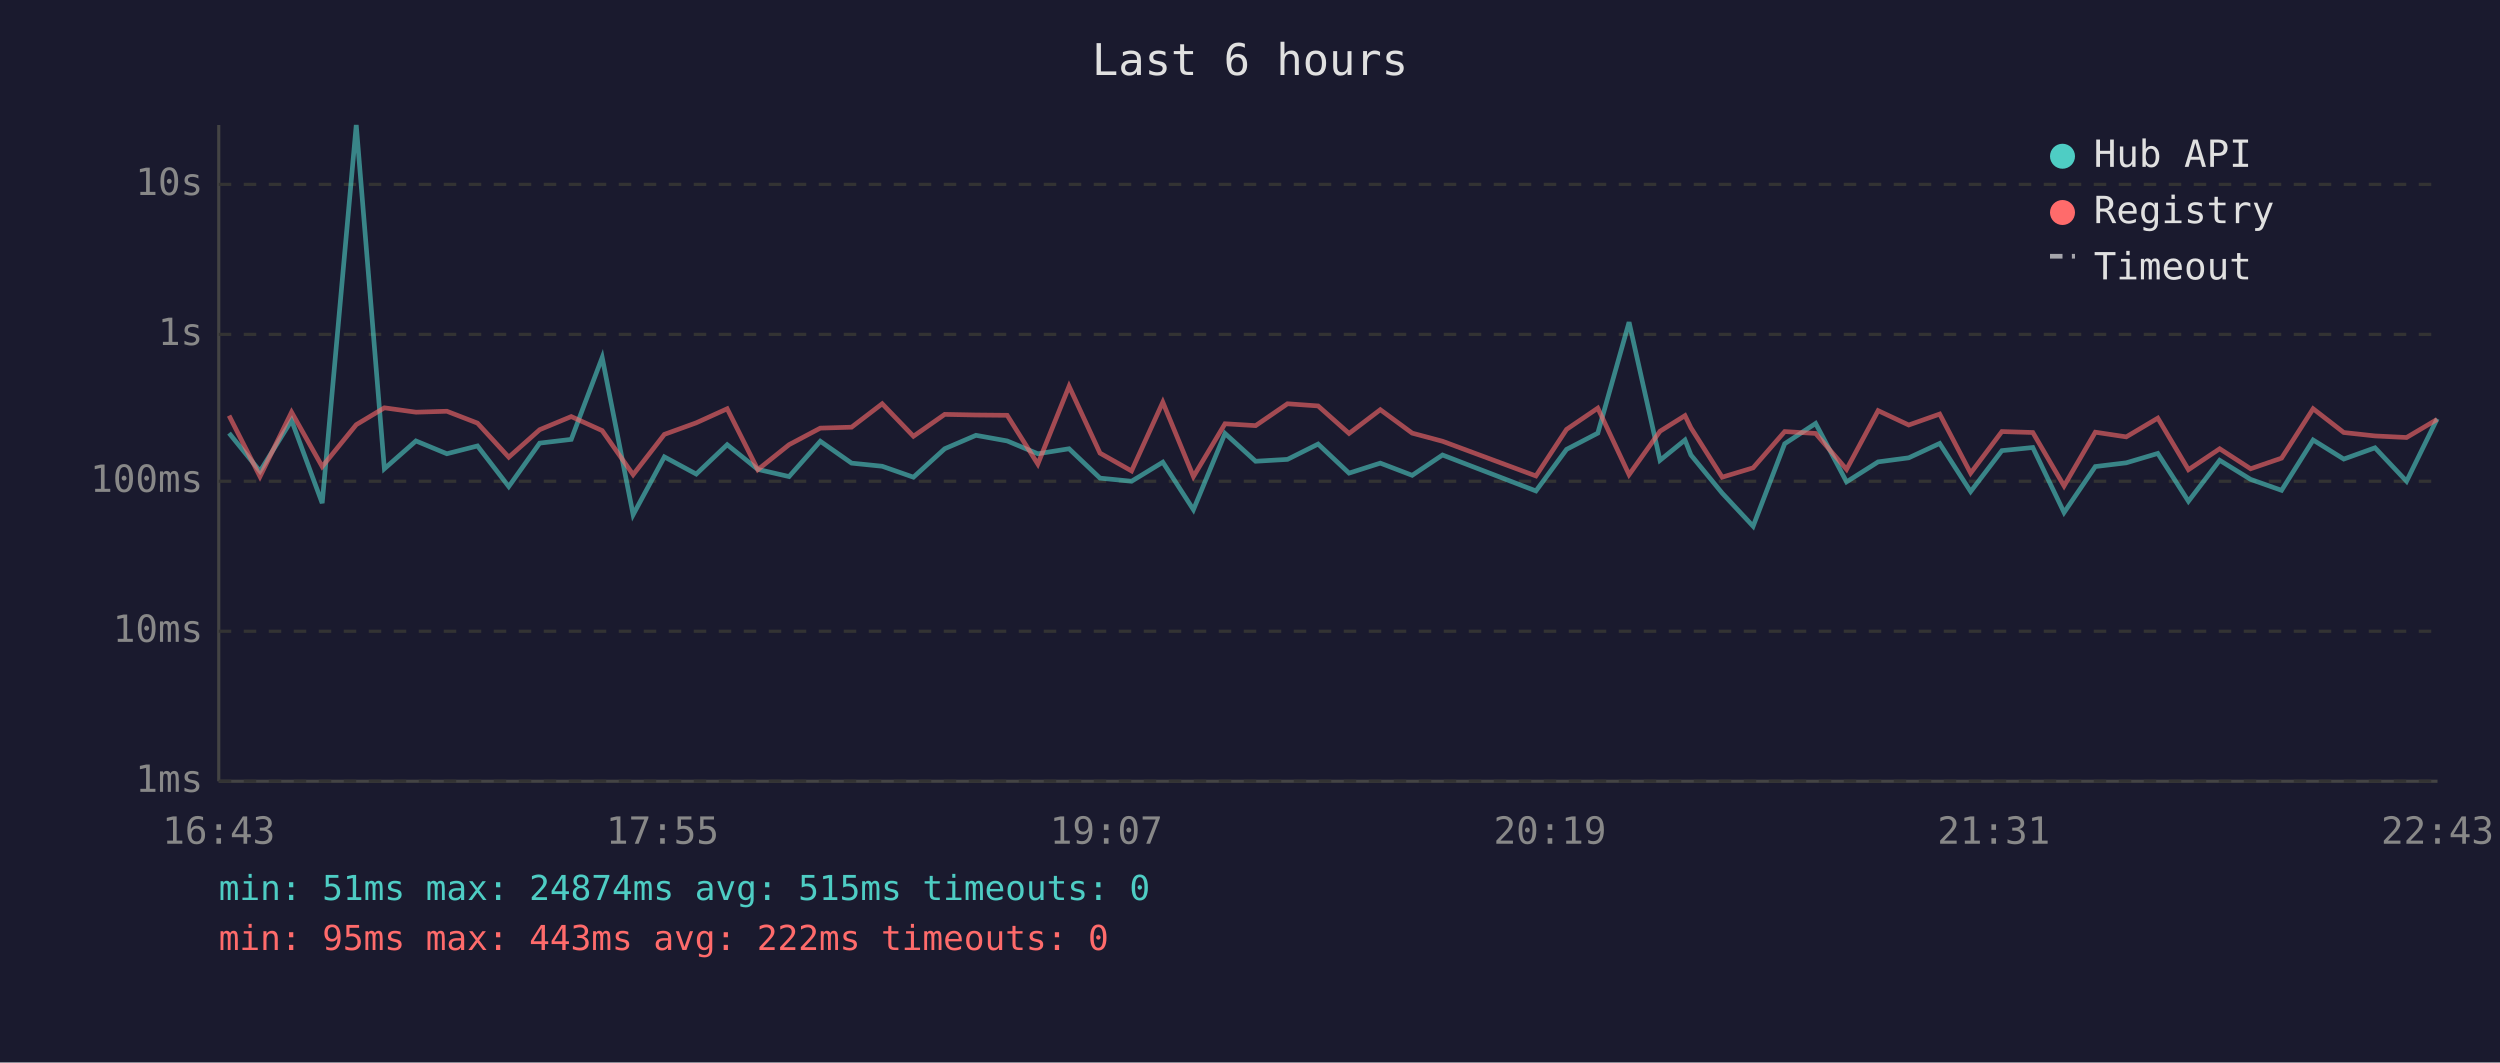
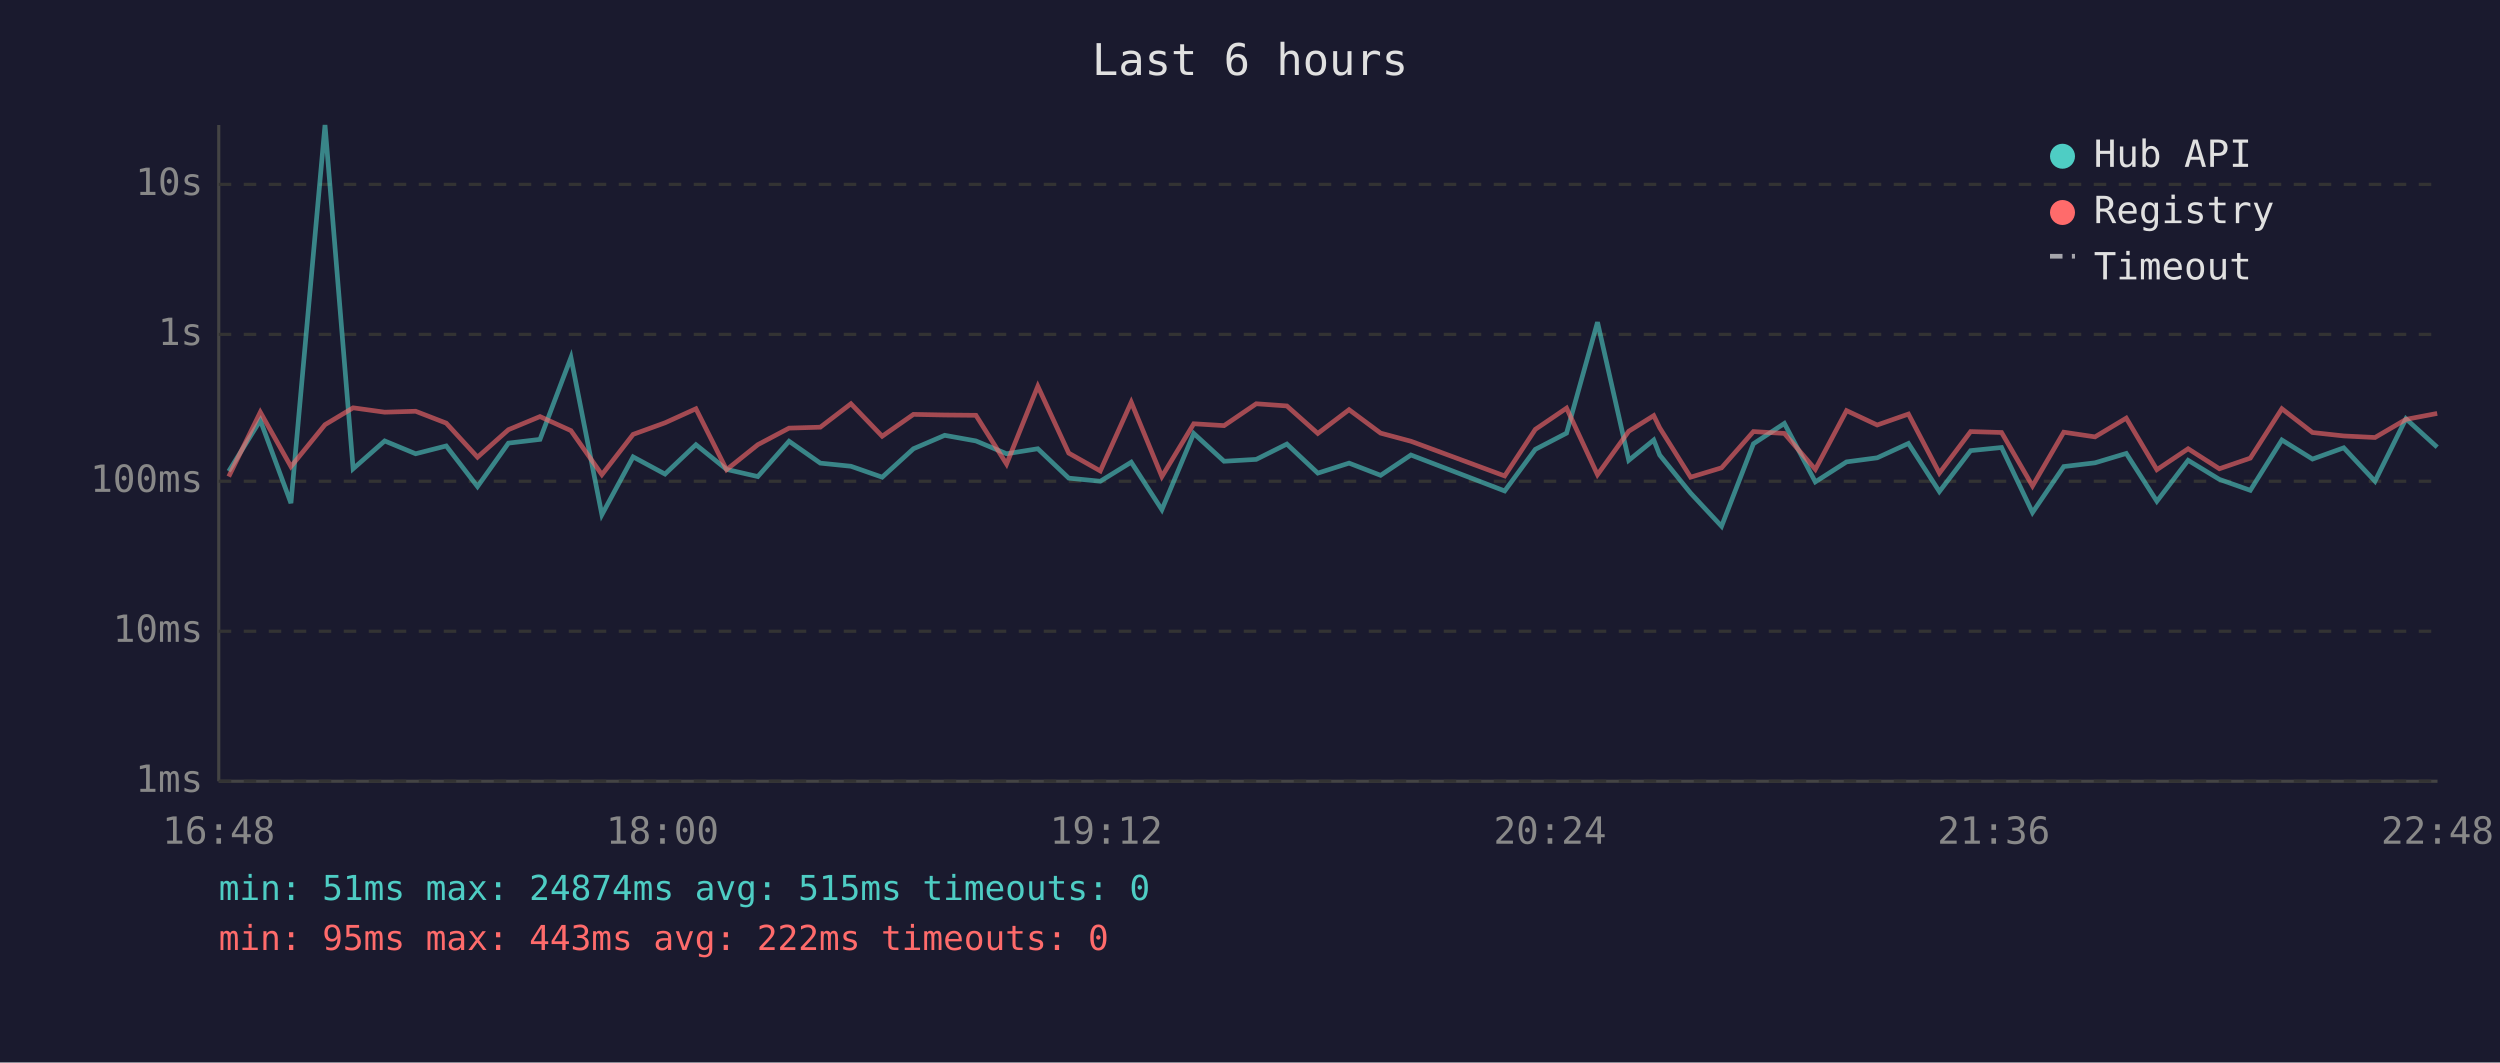
<svg xmlns="http://www.w3.org/2000/svg" viewBox="0 0 800 340" font-family="monospace" font-size="12">
  <rect width="800" height="340" fill="#1a1a2e" />
  <text x="400" y="24" fill="#e0e0e0" font-size="14" text-anchor="middle">Last 6 hours</text>
  <line x1="70" y1="40" x2="70" y2="250" stroke="#444" stroke-width="1" />
  <line x1="70" y1="250" x2="780" y2="250" stroke="#444" stroke-width="1" />
  <line x1="70" y1="250" x2="780" y2="250" stroke="#333" stroke-width="1" stroke-dasharray="4" />
  <text x="65" y="250" fill="#888" text-anchor="end" dominant-baseline="middle">1ms</text>
  <line x1="70" y1="202" x2="780" y2="202" stroke="#333" stroke-width="1" stroke-dasharray="4" />
  <text x="65" y="202" fill="#888" text-anchor="end" dominant-baseline="middle">10ms</text>
  <line x1="70" y1="154" x2="780" y2="154" stroke="#333" stroke-width="1" stroke-dasharray="4" />
  <text x="65" y="154" fill="#888" text-anchor="end" dominant-baseline="middle">100ms</text>
  <line x1="70" y1="107" x2="780" y2="107" stroke="#333" stroke-width="1" stroke-dasharray="4" />
  <text x="65" y="107" fill="#888" text-anchor="end" dominant-baseline="middle">1s</text>
  <line x1="70" y1="59" x2="780" y2="59" stroke="#333" stroke-width="1" stroke-dasharray="4" />
  <text x="65" y="59" fill="#888" text-anchor="end" dominant-baseline="middle">10s</text>
-   <text x="70" y="270" fill="#888" text-anchor="middle">16:43</text>
-   <text x="212" y="270" fill="#888" text-anchor="middle">17:55</text>
-   <text x="354" y="270" fill="#888" text-anchor="middle">19:07</text>
-   <text x="496" y="270" fill="#888" text-anchor="middle">20:19</text>
-   <text x="638" y="270" fill="#888" text-anchor="middle">21:31</text>
-   <text x="780" y="270" fill="#888" text-anchor="middle">22:43</text>
-   <polyline points="73.3,138.6 83.2,150.8 93.3,134.5 103.1,161.0 114.0,40.0 123.0,150.0 133.1,141.1 143.0,145.2 152.8,142.7 162.8,155.7 172.7,141.8 182.8,140.6 192.7,114.4 202.6,164.7 212.6,146.2 222.8,151.7 232.7,142.3 242.5,150.2 252.5,152.5 262.5,141.2 272.5,148.2 282.3,149.2 292.3,152.7 302.3,143.6 312.3,139.3 322.3,141.1 332.1,145.2 342.1,143.6 352.0,153.0 362.1,154.0 372.1,147.9 381.9,163.1 392.0,138.7 401.8,147.6 412.0,147.0 421.8,142.1 431.7,151.4 441.7,148.2 451.9,152.1 461.6,145.6 491.5,157.1 501.3,143.8 511.3,138.6 521.3,103.1 531.2,147.3 539.2,140.8 541.1,145.6 551.1,157.8 561.0,168.4 571.1,142.0 581.0,135.5 590.9,154.2 601.0,147.8 610.8,146.5 620.7,141.9 630.6,157.3 640.6,144.2 650.5,143.2 660.5,164.0 670.5,149.3 680.4,148.1 690.5,145.1 700.3,160.4 710.3,147.3 720.2,153.4 730.1,156.9 740.2,140.8 750.0,146.9 760.0,143.3 770.1,154.0 779.9,134.0" fill="none" stroke="#4ecdc4" stroke-width="1.5" opacity="0.6" />
-   <polyline points="73.3,133.0 83.2,152.5 93.3,131.9 103.1,149.3 114.0,135.9 123.0,130.5 133.1,131.9 143.0,131.6 152.8,135.4 162.8,146.3 172.7,137.5 182.8,133.3 192.7,137.8 202.6,151.9 212.6,139.0 222.8,135.3 232.7,130.8 242.5,150.3 252.5,142.3 262.5,137.0 272.5,136.7 282.3,129.2 292.3,139.6 302.3,132.6 312.3,132.8 322.3,132.9 332.1,148.5 342.1,123.6 352.0,145.0 362.1,150.7 372.1,128.7 381.9,152.5 392.0,135.6 401.8,136.2 412.0,129.2 421.8,129.9 431.7,138.7 441.7,131.1 451.9,138.6 461.6,141.2 491.5,152.3 501.3,137.4 511.3,130.6 521.3,151.9 531.2,138.0 539.2,133.0 541.1,136.9 551.1,152.7 561.0,149.7 571.1,138.1 581.0,138.7 590.9,150.2 601.0,131.4 610.8,136.0 620.7,132.5 630.6,151.4 640.6,138.1 650.5,138.4 660.5,155.5 670.5,138.3 680.4,139.8 690.5,133.8 700.3,150.3 710.3,143.6 720.2,150.0 730.1,146.6 740.2,130.8 750.0,138.4 760.0,139.5 770.1,140.0 779.9,134.2" fill="none" stroke="#ff6b6b" stroke-width="1.5" opacity="0.6" />
+   <text x="70" y="270" fill="#888" text-anchor="middle">16:48</text>
+   <text x="212" y="270" fill="#888" text-anchor="middle">18:00</text>
+   <text x="354" y="270" fill="#888" text-anchor="middle">19:12</text>
+   <text x="496" y="270" fill="#888" text-anchor="middle">20:24</text>
+   <text x="638" y="270" fill="#888" text-anchor="middle">21:36</text>
+   <text x="780" y="270" fill="#888" text-anchor="middle">22:48</text>
+   <polyline points="73.2,150.8 83.3,134.5 93.1,161.0 104.0,40.0 113.0,150.0 123.1,141.1 133.0,145.2 142.8,142.7 152.8,155.7 162.7,141.8 172.8,140.6 182.7,114.4 192.6,164.7 202.6,146.2 212.8,151.7 222.7,142.3 232.5,150.2 242.5,152.5 252.5,141.2 262.5,148.2 272.3,149.2 282.3,152.7 292.3,143.6 302.3,139.3 312.3,141.1 322.1,145.2 332.1,143.6 342.0,153.0 352.1,154.0 362.0,147.9 371.8,163.1 382.0,138.7 391.7,147.6 402.0,147.0 411.8,142.1 421.7,151.4 431.7,148.2 441.8,152.1 451.5,145.6 481.5,157.1 491.3,143.8 501.3,138.6 511.2,103.1 521.2,147.3 529.2,140.8 531.1,145.6 541.0,157.8 550.9,168.4 561.1,142.0 571.0,135.5 580.9,154.2 590.9,147.8 600.7,146.5 610.7,141.9 620.6,157.3 630.6,144.2 640.5,143.2 650.4,164.0 660.4,149.3 670.4,148.1 680.4,145.1 690.2,160.4 700.2,147.3 710.2,153.4 720.1,156.9 730.2,140.8 740.0,146.9 750.0,143.3 760.0,154.0 769.9,134.0 779.9,143.1" fill="none" stroke="#4ecdc4" stroke-width="1.5" opacity="0.6" />
+   <polyline points="73.2,152.5 83.3,131.9 93.1,149.3 104.0,135.9 113.0,130.5 123.1,131.9 133.0,131.6 142.8,135.4 152.8,146.3 162.7,137.5 172.8,133.3 182.7,137.8 192.6,151.9 202.6,139.0 212.8,135.3 222.7,130.8 232.5,150.3 242.5,142.3 252.5,137.0 262.5,136.7 272.3,129.2 282.3,139.6 292.3,132.6 302.3,132.8 312.3,132.9 322.1,148.5 332.1,123.6 342.0,145.0 352.1,150.7 362.0,128.7 371.8,152.5 382.0,135.6 391.7,136.2 402.0,129.2 411.8,129.9 421.7,138.7 431.7,131.1 441.8,138.6 451.5,141.2 481.5,152.3 491.3,137.4 501.3,130.6 511.2,151.9 521.2,138.0 529.2,133.0 531.1,136.9 541.0,152.7 550.9,149.7 561.1,138.1 571.0,138.7 580.9,150.2 590.9,131.4 600.7,136.0 610.7,132.5 620.6,151.4 630.6,138.1 640.5,138.4 650.4,155.5 660.4,138.3 670.4,139.8 680.4,133.8 690.2,150.3 700.2,143.6 710.2,150.0 720.1,146.6 730.2,130.8 740.0,138.4 750.0,139.5 760.0,140.0 769.9,134.2 779.9,132.3" fill="none" stroke="#ff6b6b" stroke-width="1.5" opacity="0.6" />
  <circle cx="660" cy="50" r="4" fill="#4ecdc4" />
  <text x="670" y="50" fill="#e0e0e0" dominant-baseline="middle">Hub API</text>
  <circle cx="660" cy="68" r="4" fill="#ff6b6b" />
  <text x="670" y="68" fill="#e0e0e0" dominant-baseline="middle">Registry</text>
  <line x1="656" y1="82" x2="664" y2="82" stroke="#e0e0e0" stroke-width="1.5" stroke-dasharray="4,3" opacity="0.7" />
  <text x="670" y="86" fill="#e0e0e0" dominant-baseline="middle">Timeout</text>
  <text x="70" y="288" fill="#4ecdc4" font-size="11">min: 51ms  max: 24874ms  avg: 515ms  timeouts: 0</text>
  <text x="70" y="304" fill="#ff6b6b" font-size="11">min: 95ms  max: 443ms  avg: 222ms  timeouts: 0</text>
</svg>
